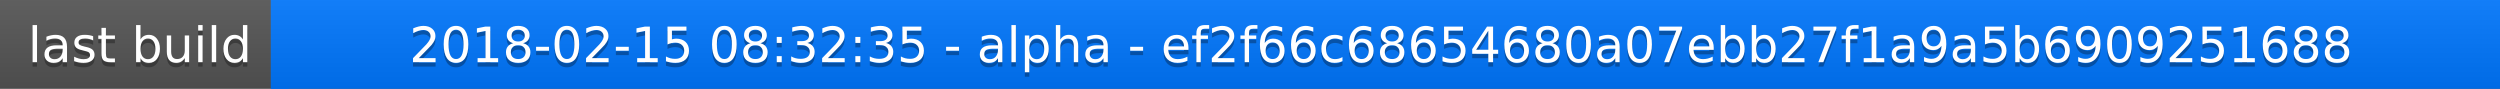
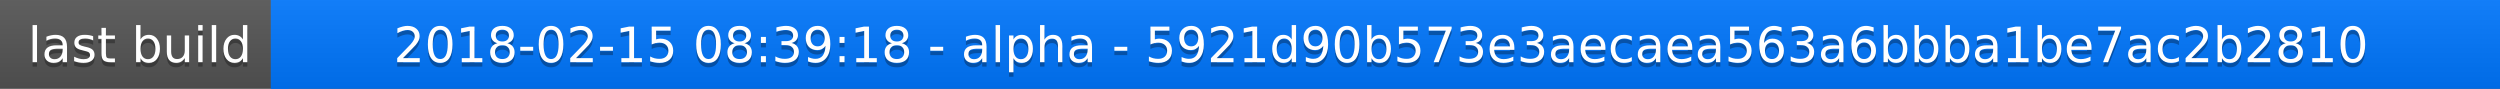
<svg xmlns="http://www.w3.org/2000/svg" width="563" height="20">
  <linearGradient id="a" x2="0" y2="100%">
    <stop offset="0" stop-color="#bbb" stop-opacity=".1" />
    <stop offset="1" stop-opacity=".1" />
  </linearGradient>
  <rect rx="0" width="563" height="20" fill="#555" />
  <rect rx="0" x="61" width="502" height="20" fill="#07f" />
  <path fill="#07f" d="M61 0h4v20h-4z" />
  <rect rx="0" width="563" height="20" fill="url(#a)" />
  <g fill="#fff" text-anchor="middle" font-family="DejaVu Sans,Verdana,Geneva,sans-serif" font-size="11">
    <text x="31.5" y="15" fill="#010101" fill-opacity=".3">last build</text>
    <text x="31.5" y="14">last build</text>
-     <text x="311" y="15" fill="#010101" fill-opacity=".3">2018-02-15 08:32:35 - alpha - ef2f66c68654680a07ebb27f1a9a5b6909251688</text>
-     <text x="311" y="14">2018-02-15 08:32:35 - alpha - ef2f66c68654680a07ebb27f1a9a5b6909251688</text>
+     <text x="311" y="15" fill="#010101" fill-opacity=".3">2018-02-15 08:39:18 - alpha - 5921d90b573e3aecaea563a6bbba1be7ac2b2810</text>
+     <text x="311" y="14">2018-02-15 08:39:18 - alpha - 5921d90b573e3aecaea563a6bbba1be7ac2b2810</text>
  </g>
</svg>
